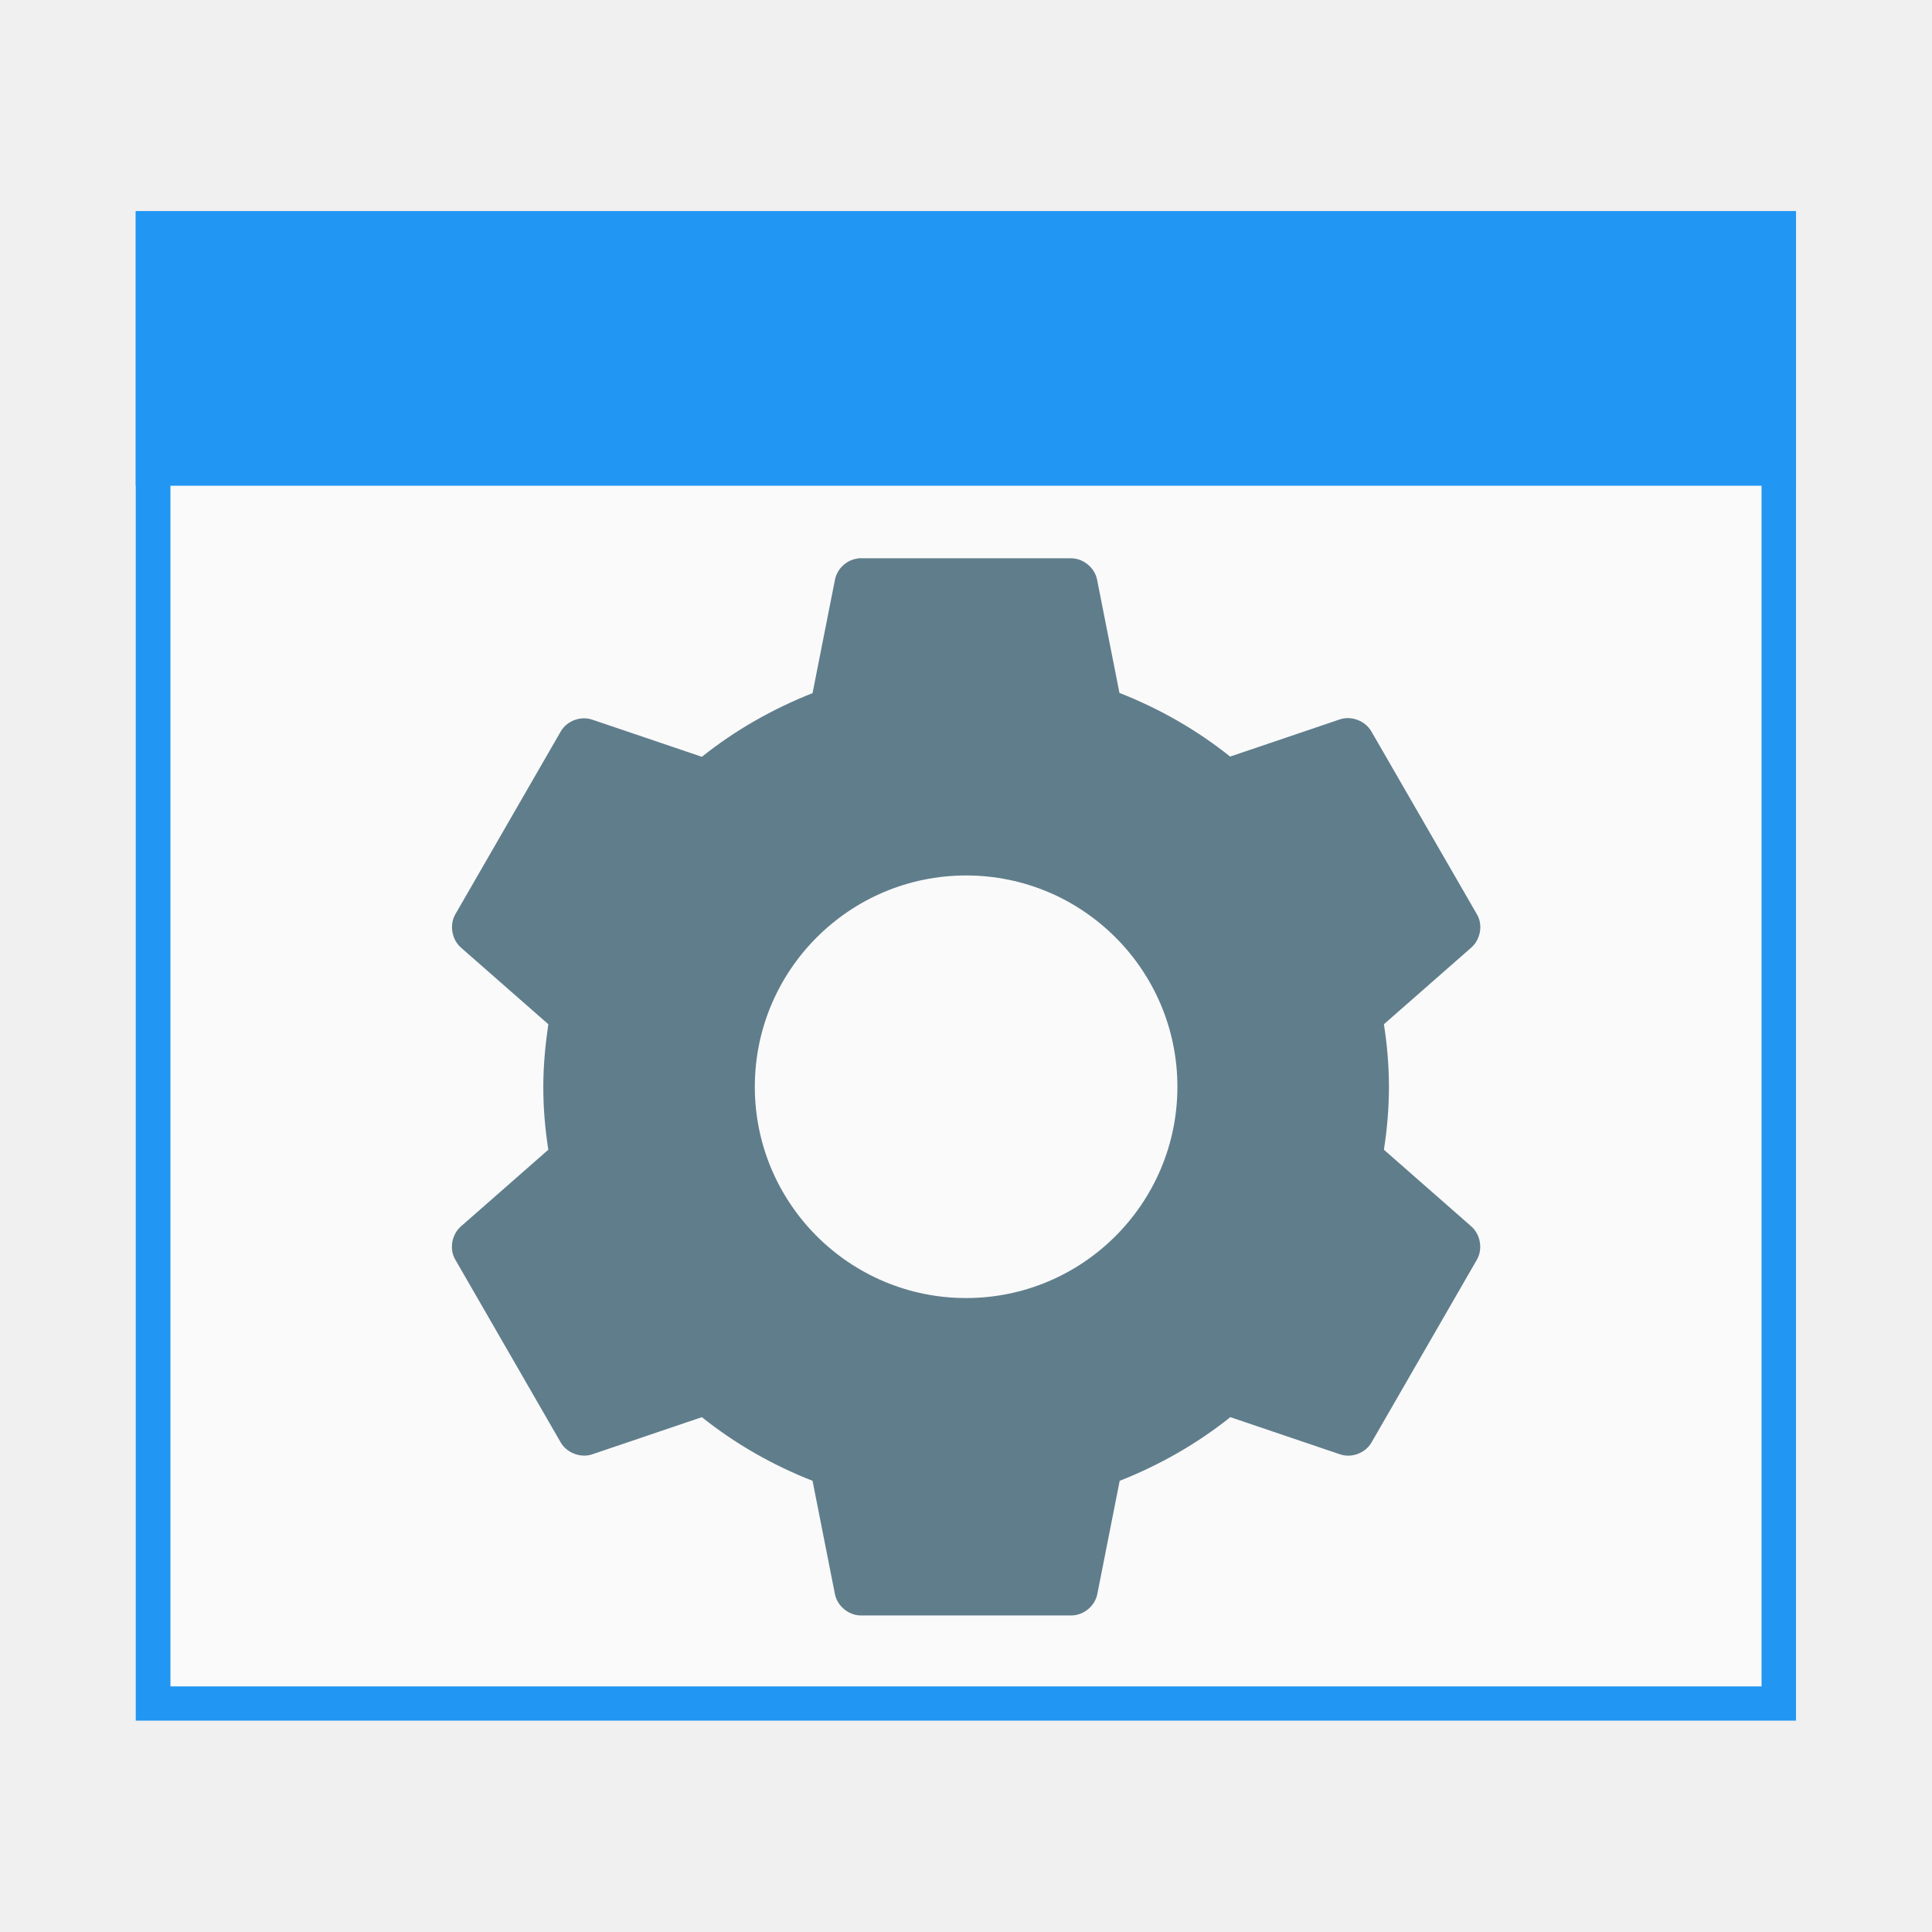
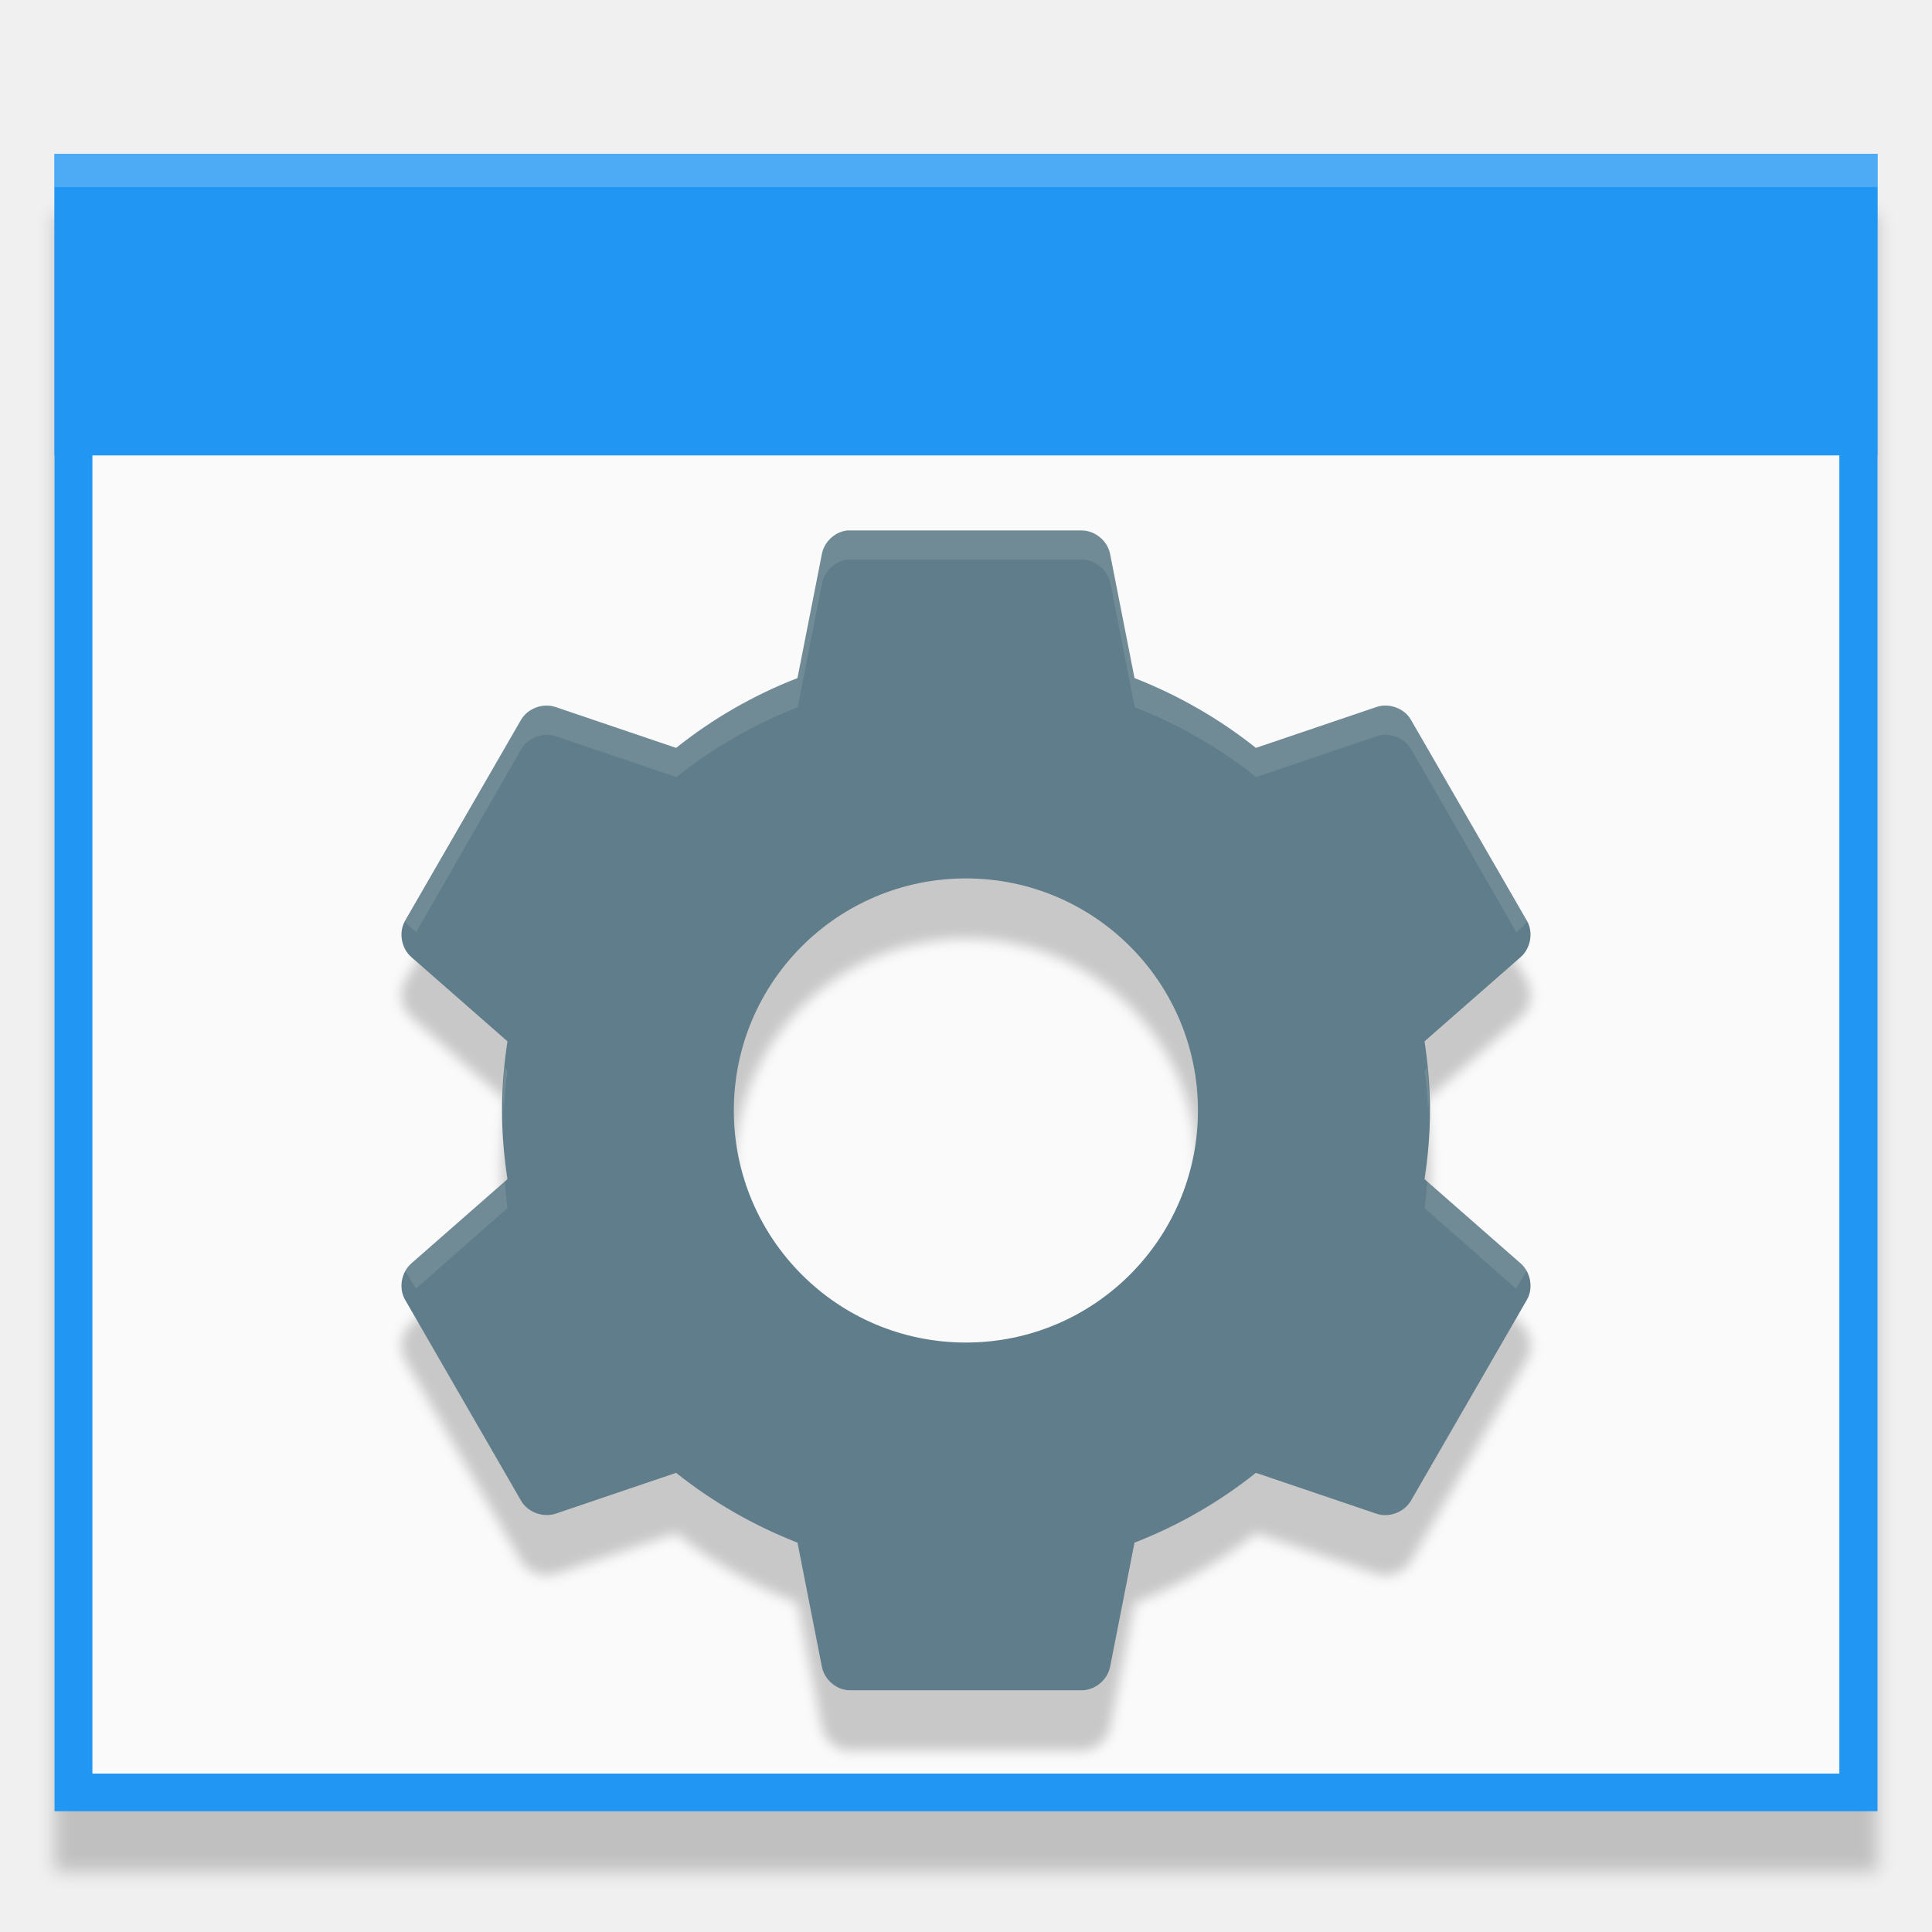
- <svg xmlns="http://www.w3.org/2000/svg" width="32" height="32" viewBox="0 0 8.467 8.467" version="1.1" id="svg8">
-   <defs id="defs2">
-     <style id="current-color-scheme" type="text/css">
-    .ColorScheme-Text { color:#5c616c; } .ColorScheme-Highlight { color:#5294e2; } .ColorScheme-ButtonBackground { color:#d3dae3; }
-   </style>
+ <svg xmlns="http://www.w3.org/2000/svg" width="32" height="32" version="1.1" viewBox="0 0 8.467 8.467">
+   <defs>
+     <style id="current-color-scheme" type="text/css">.ColorScheme-Text { color:#5c616c; } .ColorScheme-Highlight { color:#5294e2; } .ColorScheme-ButtonBackground { color:#d3dae3; }</style>
+     <filter id="filter906" x="-.011" y="-.013" width="1.023" height="1.025" color-interpolation-filters="sRGB">
+       <feGaussianBlur stdDeviation="0.038" />
+     </filter>
+     <filter id="filter932" x="-.012" y="-.012" width="1.024" height="1.024" color-interpolation-filters="sRGB">
+       <feGaussianBlur stdDeviation="0.025" />
+     </filter>
  </defs>
-   <g id="layer1" transform="translate(0,-288.5333)">
-     <rect style="opacity:1;fill:#2196f3;fill-opacity:1;stroke:none;stroke-width:0.152;stroke-opacity:1" id="rect4909" width="7.276" height="6.615" x="0.595" y="289.459" />
-     <rect style="opacity:1;fill:#fafafa;fill-opacity:1;stroke:none;stroke-width:0.145;stroke-opacity:1" id="rect4909-5" width="6.973" height="6.314" x="0.747" y="289.61" />
-     <rect style="opacity:1;fill:#2196f3;fill-opacity:1;stroke:none;stroke-width:0.163;stroke-opacity:1" id="rect4907" width="7.276" height="1.203" x="0.595" y="289.459" />
-     <path style="display:inline;opacity:1;fill:#607d8b;fill-opacity:1;stroke:none;stroke-width:0.116;enable-background:new" d="m 3.76,290.981 c -0.049,0.005 -0.092,0.045 -0.101,0.094 l -0.098,0.496 c -0.175,0.069 -0.34,0.163 -0.485,0.279 l -0.481,-0.163 c -0.05,-0.017 -0.11,0.005 -0.137,0.051 l -0.463,0.803 c -0.026,0.046 -0.015,0.11 0.025,0.145 l 0.383,0.336 c -0.013,0.09 -0.022,0.181 -0.022,0.275 0,0.094 0.008,0.185 0.022,0.275 l -0.383,0.336 c -0.04,0.035 -0.052,0.099 -0.025,0.145 l 0.463,0.803 c 0.027,0.045 0.087,0.068 0.137,0.051 l 0.481,-0.163 c 0.145,0.116 0.309,0.21 0.485,0.279 l 0.098,0.496 c 0.01,0.052 0.059,0.093 0.112,0.094 h 0.926 c 0.053,-0.001 0.102,-0.042 0.112,-0.094 l 0.098,-0.496 c 0.175,-0.069 0.34,-0.163 0.485,-0.279 l 0.481,0.163 c 0.05,0.017 0.11,-0.005 0.137,-0.051 l 0.463,-0.803 c 0.026,-0.046 0.015,-0.11 -0.025,-0.145 l -0.383,-0.336 c 0.014,-0.09 0.022,-0.181 0.022,-0.275 0,-0.094 -0.008,-0.185 -0.022,-0.275 l 0.383,-0.336 c 0.04,-0.035 0.052,-0.099 0.025,-0.145 L 6.009,291.737 c -0.027,-0.045 -0.087,-0.068 -0.137,-0.051 l -0.481,0.163 c -0.145,-0.116 -0.309,-0.21 -0.485,-0.279 l -0.098,-0.496 c -0.01,-0.052 -0.059,-0.093 -0.112,-0.094 h -0.926 c -0.004,-10e-5 -0.007,-10e-5 -0.011,0 z m 0.474,1.389 c 0.511,0 0.926,0.415 0.926,0.926 0,0.511 -0.415,0.926 -0.926,0.926 -0.511,0 -0.926,-0.415 -0.926,-0.926 0,-0.511 0.415,-0.926 0.926,-0.926 z" id="path4081" />
+   <g transform="translate(0,-288.5333)">
+     <rect x=".239" y="289.472" width="7.989" height="7.263" filter="url(#filter906)" opacity=".2" />
+     <rect x=".239" y="289.208" width="7.989" height="7.263" fill="#2196f3" />
+     <rect x=".405" y="289.373" width="7.656" height="6.933" fill="#fafafa" />
+     <rect x=".239" y="289.208" width="7.989" height="1.321" fill="#2196f3" />
+     <path d="m3.713 291.122c-0.054 6e-3 -0.101 0.05-0.111 0.103l-0.107 0.544c-0.193 0.075-0.373 0.179-0.532 0.306l-0.528-0.179c-0.055-0.019-0.121 5e-3 -0.151 0.055l-0.509 0.882c-0.029 0.051-0.016 0.121 0.028 0.159l0.421 0.369c-0.015 0.099-0.024 0.199-0.024 0.302 0 0.103 0.009 0.203 0.024 0.302l-0.421 0.369c-0.044 0.038-0.057 0.108-0.028 0.159l0.509 0.882c0.029 0.05 0.096 0.075 0.151 0.056l0.528-0.179c0.159 0.127 0.34 0.231 0.532 0.306l0.107 0.544c0.011 0.057 0.065 0.103 0.123 0.103h1.017c0.058-1e-3 0.112-0.046 0.123-0.103l0.107-0.544c0.193-0.075 0.373-0.179 0.532-0.306l0.528 0.179c0.055 0.019 0.121-6e-3 0.151-0.056l0.509-0.882c0.029-0.051 0.016-0.121-0.028-0.159l-0.421-0.369c0.015-0.099 0.024-0.199 0.024-0.302 0-0.103-0.009-0.203-0.024-0.302l0.421-0.369c0.044-0.038 0.057-0.108 0.028-0.159l-0.509-0.882c-0.029-0.05-0.096-0.074-0.151-0.055l-0.528 0.179c-0.159-0.127-0.34-0.231-0.532-0.306l-0.107-0.544c-0.011-0.057-0.065-0.102-0.123-0.103h-1.017c-0.004-1.2e-4 -0.008-1.2e-4 -0.012 0zm0.52 1.525c0.562 0 1.017 0.455 1.017 1.017 0 0.562-0.455 1.017-1.017 1.017-0.562 0-1.017-0.455-1.017-1.017 0-0.562 0.455-1.017 1.017-1.017z" enable-background="new" filter="url(#filter932)" opacity=".2" />
+     <path d="m3.713 290.858c-0.054 6e-3 -0.101 0.05-0.111 0.103l-0.107 0.544c-0.193 0.075-0.373 0.179-0.532 0.306l-0.528-0.179c-0.055-0.019-0.121 5e-3 -0.151 0.055l-0.509 0.882c-0.029 0.051-0.016 0.121 0.028 0.159l0.421 0.369c-0.015 0.099-0.024 0.199-0.024 0.302 0 0.103 0.009 0.203 0.024 0.302l-0.421 0.369c-0.044 0.038-0.057 0.108-0.028 0.159l0.509 0.882c0.029 0.05 0.096 0.074 0.151 0.056l0.528-0.179c0.159 0.127 0.34 0.231 0.532 0.306l0.107 0.544c0.011 0.057 0.065 0.103 0.123 0.103h1.017c0.058-1e-3 0.112-0.046 0.123-0.103l0.107-0.544c0.193-0.075 0.373-0.179 0.532-0.306l0.528 0.179c0.055 0.019 0.121-6e-3 0.151-0.056l0.509-0.882c0.029-0.051 0.016-0.121-0.028-0.159l-0.421-0.369c0.015-0.099 0.024-0.199 0.024-0.302 0-0.103-0.009-0.203-0.024-0.302l0.421-0.369c0.044-0.038 0.057-0.108 0.028-0.159l-0.509-0.882c-0.029-0.05-0.096-0.074-0.151-0.055l-0.528 0.179c-0.159-0.127-0.34-0.231-0.532-0.306l-0.107-0.544c-0.011-0.057-0.065-0.102-0.123-0.103h-1.017c-0.004-1.2e-4 -0.008-1.2e-4 -0.012 0zm0.52 1.525c0.562 0 1.017 0.455 1.017 1.017s-0.455 1.017-1.017 1.017c-0.562 0-1.017-0.455-1.017-1.017s0.455-1.017 1.017-1.017z" enable-background="new" fill="#607d8b" />
+     <path d="m3.713 290.858c-0.054 6e-3 -0.101 0.05-0.111 0.103l-0.107 0.544c-0.192 0.075-0.373 0.179-0.532 0.306l-0.528-0.179c-0.055-0.019-0.121 6e-3 -0.151 0.056l-0.508 0.882c0.007 0.013 0.017 0.022 0.028 0.032l0.02 0.016 0.461-0.802c0.029-0.05 0.096-0.074 0.151-0.056l0.528 0.179c0.159-0.127 0.34-0.231 0.532-0.306l0.107-0.544c0.01-0.053 0.057-0.097 0.111-0.103 0.004-1.1e-4 0.008-1.1e-4 0.012 0h1.017c0.058 7.3e-4 0.112 0.046 0.123 0.103l0.107 0.544c0.192 0.075 0.373 0.179 0.532 0.306l0.528-0.179c0.055-0.019 0.121 6e-3 0.151 0.056l0.461 0.802 0.02-0.016c0.011-0.01 0.021-0.019 0.028-0.032l-0.508-0.882c-0.029-0.05-0.096-0.074-0.151-0.056l-0.528 0.179c-0.159-0.127-0.34-0.231-0.532-0.306l-0.107-0.544c-0.011-0.057-0.065-0.102-0.123-0.103h-1.017c-0.004-1.1e-4 -0.008-1.1e-4 -0.012 0zm-1.95 1.795c0.002 0.015 0.005 0.031 0.012 0.044-0.007-0.013-0.009-0.029-0.012-0.044zm4.94 0c-0.003 0.014-0.005 0.031-0.012 0.044 0.007-0.013 0.01-0.029 0.012-0.044zm-4.491 0.56c-0.004 0.041-0.006 0.082-0.008 0.123 7.137e-4 0.021 0.003 0.042 0.004 0.064 0.003-0.059 0.007-0.117 0.016-0.175l-0.012-0.012zm4.043 0-0.012 0.012c0.009 0.057 0.013 0.116 0.016 0.175 0.001-0.021 0.003-0.042 0.004-0.064-0.002-0.041-0.004-0.082-0.008-0.123zm-4.043 0.5-0.409 0.357c-0.011 0.01-0.021 0.019-0.028 0.032l0.048 0.079 0.401-0.353c-0.006-0.038-0.008-0.077-0.012-0.115zm4.043 0c-0.004 0.038-0.006 0.077-0.012 0.115l0.401 0.353 0.048-0.079c-0.007-0.013-0.017-0.022-0.028-0.032zm-4.495 0.465c3.569e-4 7e-3 0.002 0.013 0.004 0.02-0.002-7e-3 -0.003-0.013-0.004-0.02zm4.948 0c-6.039e-4 7e-3 -0.002 0.013-0.004 0.02 0.002-7e-3 0.004-0.013 0.004-0.02z" enable-background="new" fill="#fff" opacity=".1" />
+     <rect x=".239" y="289.208" width="7.989" height=".145" fill="#fff" opacity=".2" />
  </g>
</svg>
